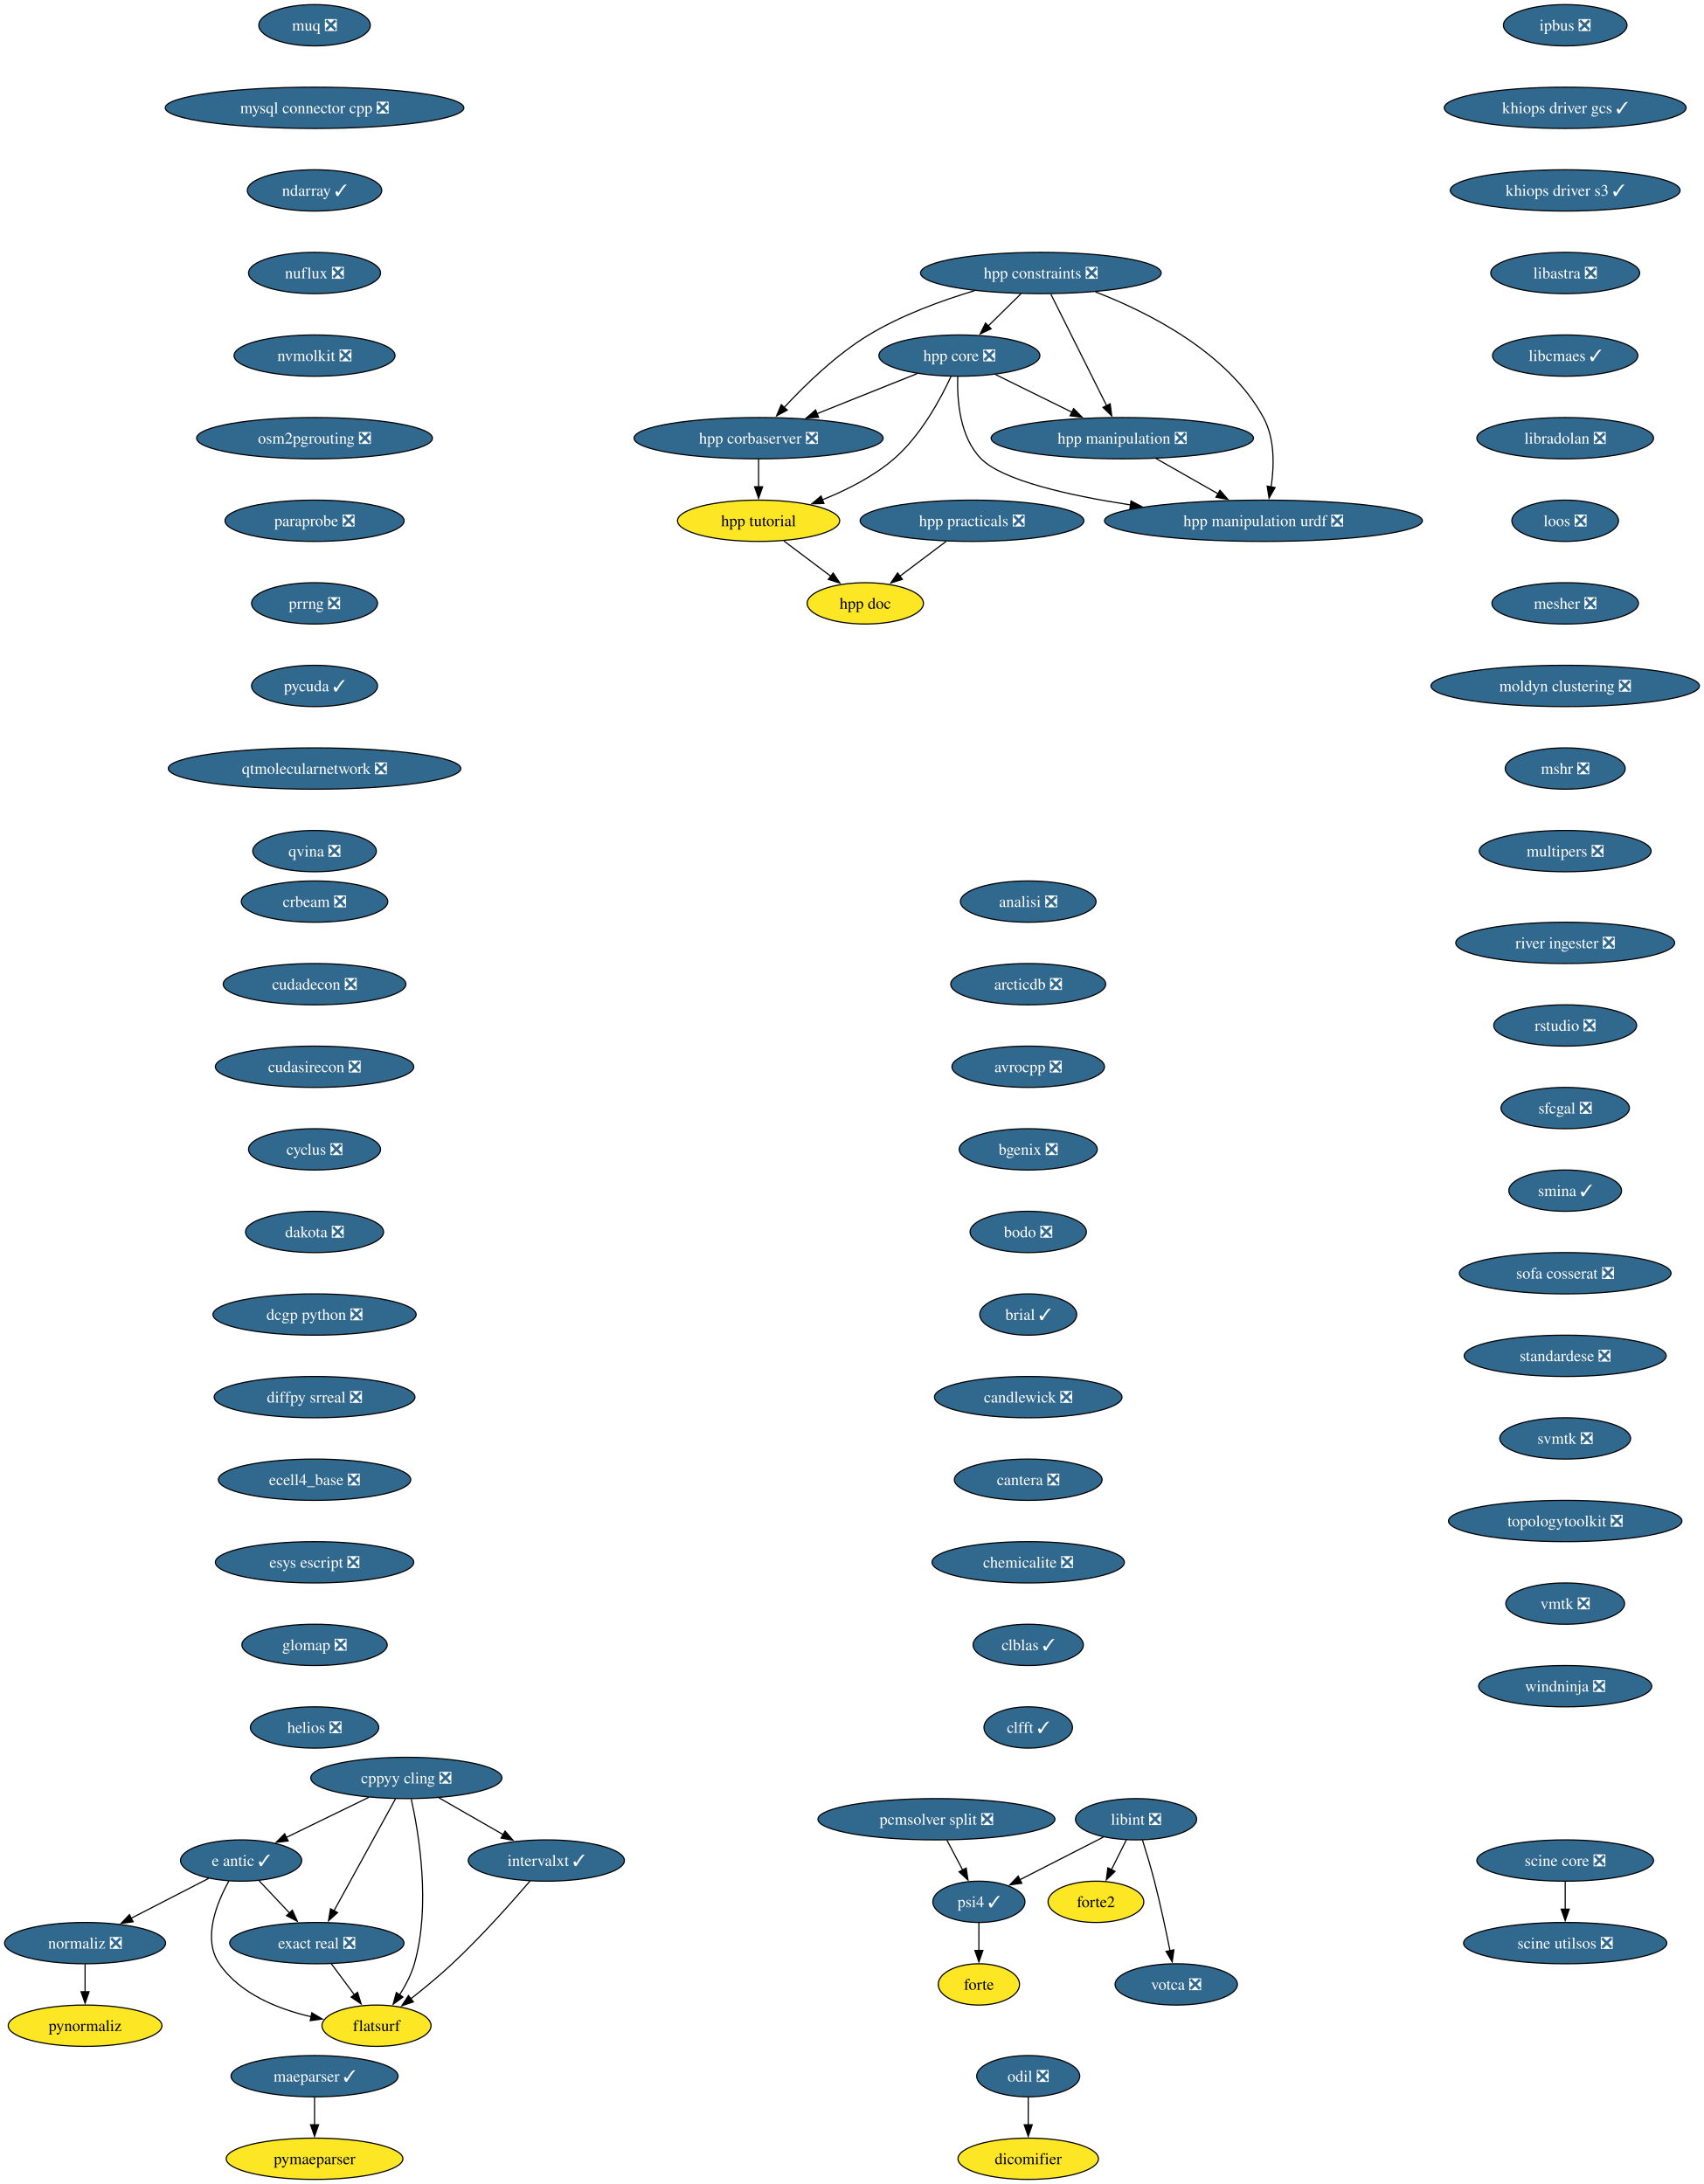
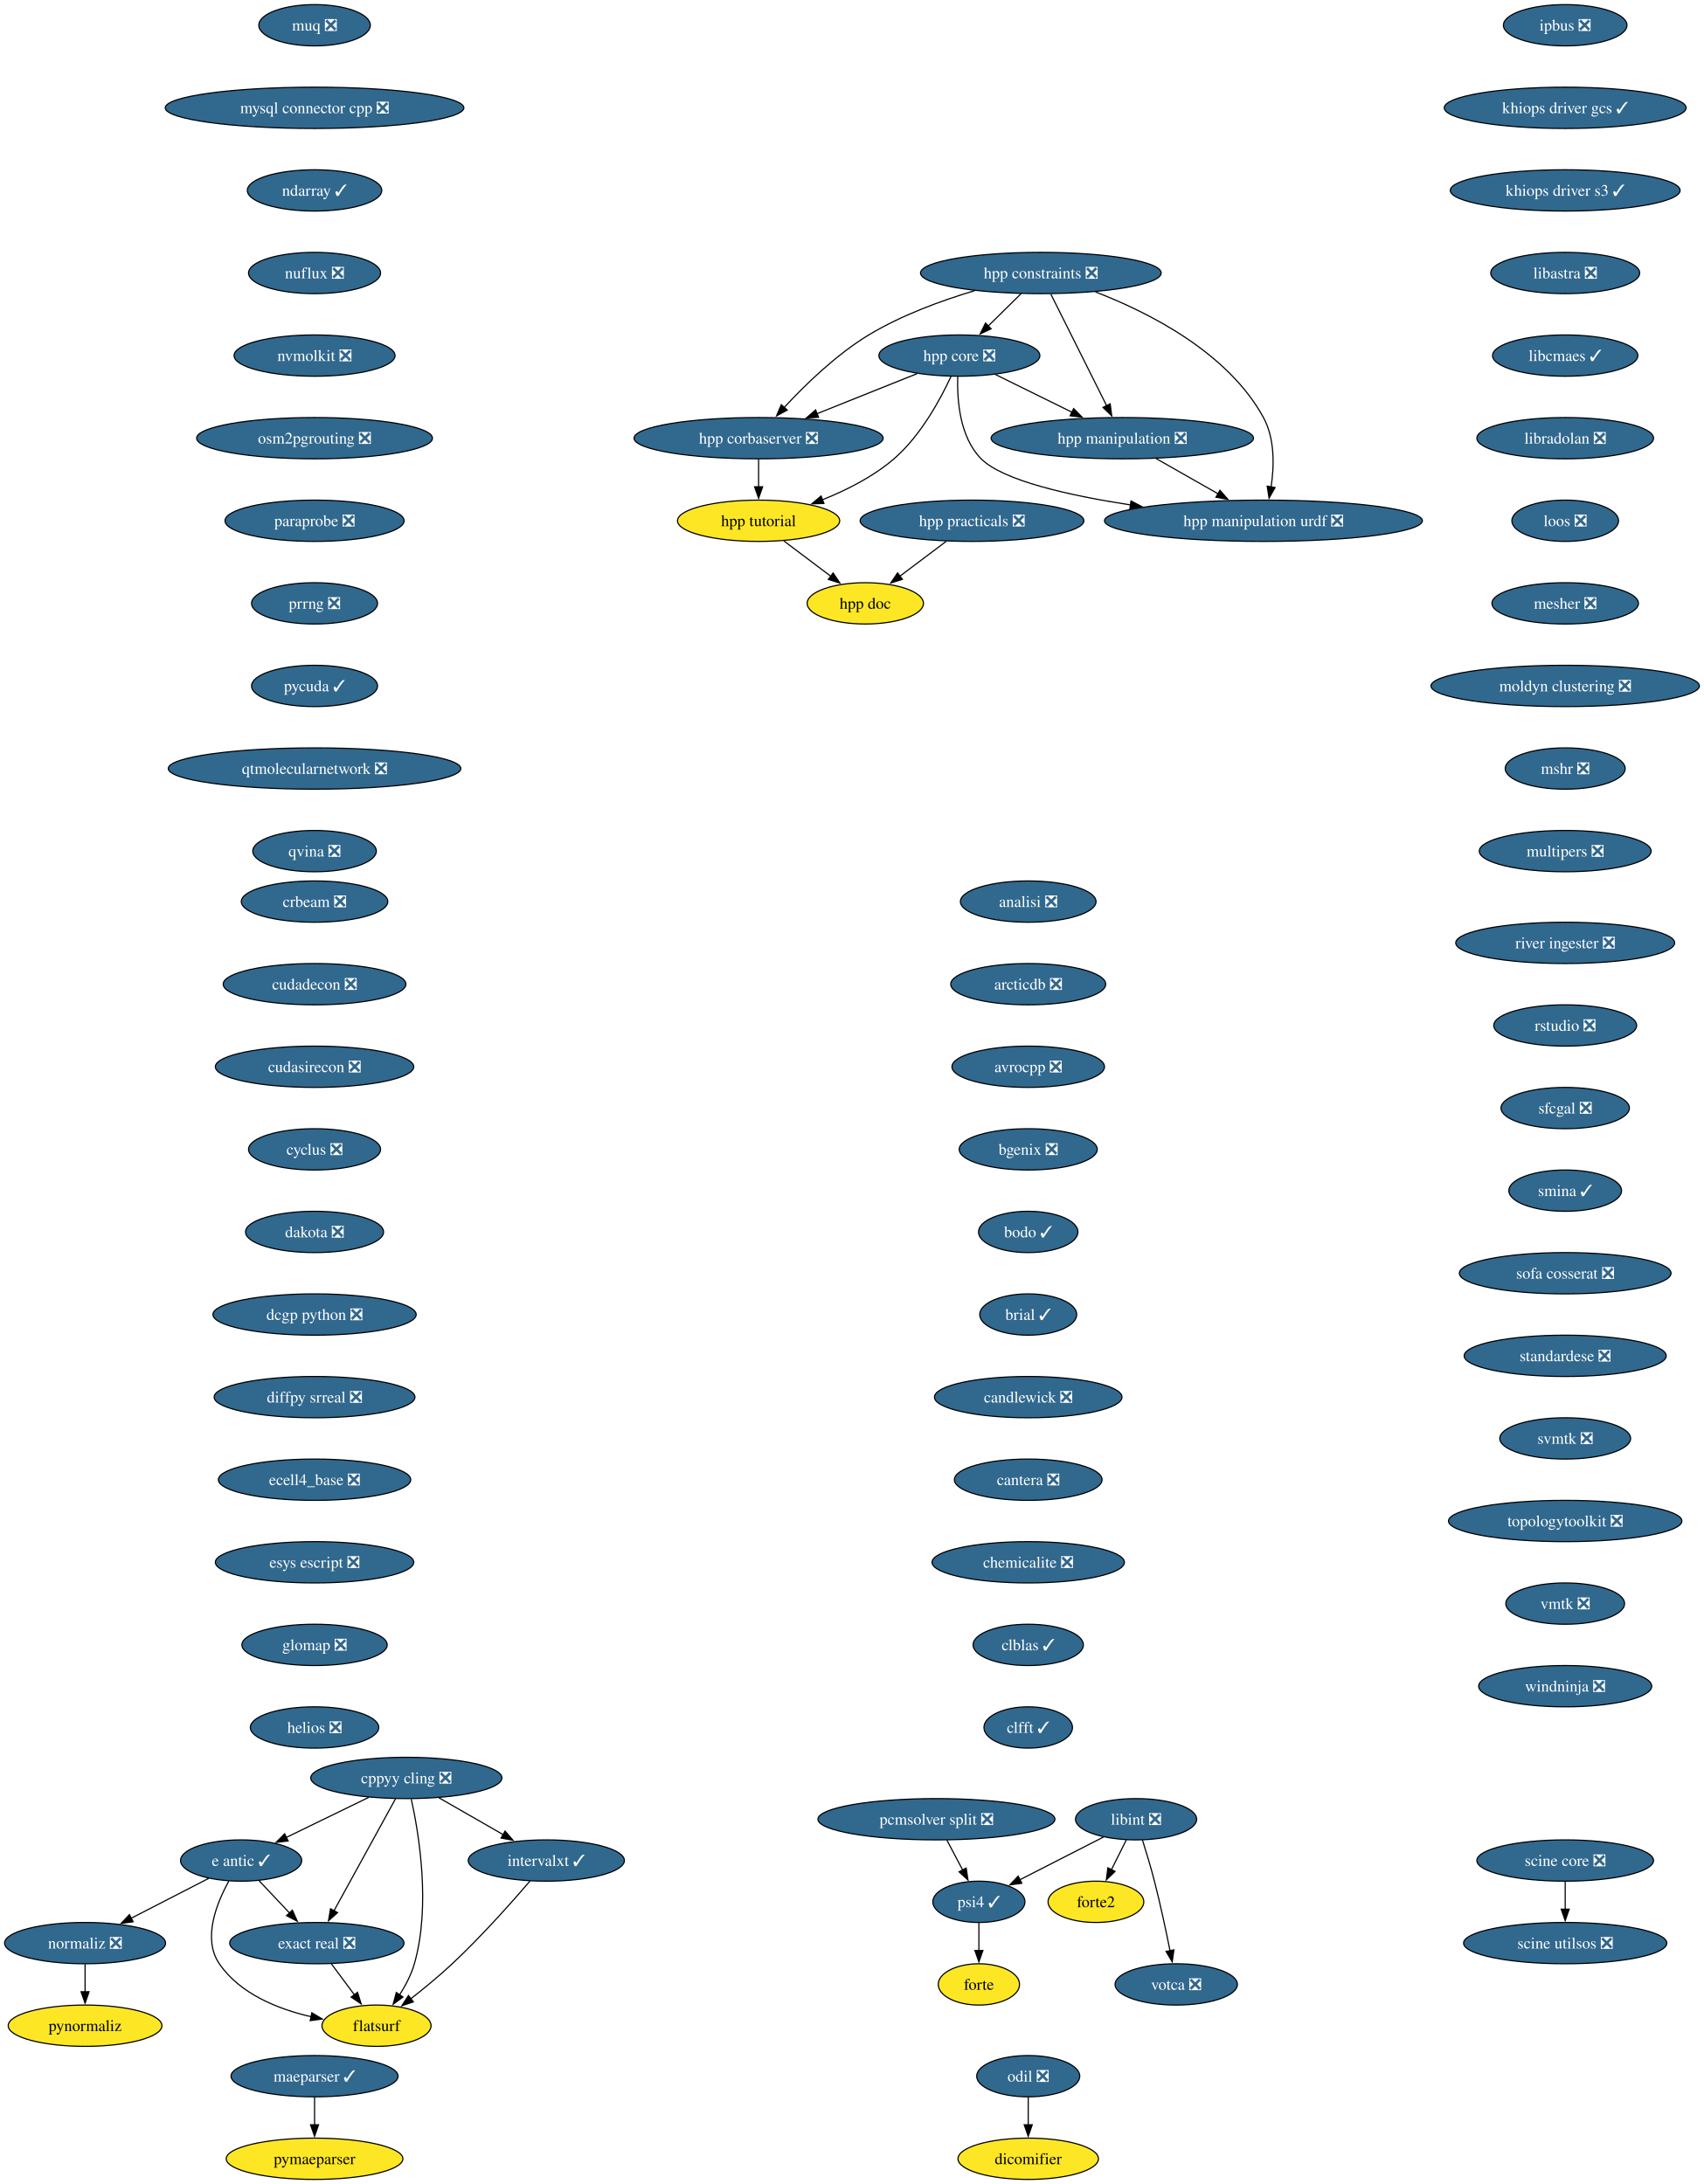
<svg xmlns="http://www.w3.org/2000/svg" xmlns:xlink="http://www.w3.org/1999/xlink" width="1485pt" height="1904pt" viewBox="0.00 0.00 1485.00 1904.00">
  <g id="graph0" class="graph" transform="scale(1 1) rotate(0) translate(4 1900)">
    <polygon fill="white" stroke="none" points="-4,4 -4,-1900 1481.12,-1900 1481.12,4 -4,4" />
    <g id="node1" class="node">
      <g id="a_node1">
        <a xlink:href="https://github.com/conda-forge/analisi-feedstock/pull/40" xlink:title="analisi ❎">
          <ellipse fill="#31688e" stroke="black" cx="892.15" cy="-1114" rx="59.1" ry="18" />
          <text xml:space="preserve" text-anchor="middle" x="892.15" y="-1109.33" font-family="Times,serif" font-size="14.00" fill="white">analisi ❎</text>
        </a>
      </g>
    </g>
    <g id="node2" class="node">
      <g id="a_node2">
        <a xlink:href="https://github.com/conda-forge/arcticdb-feedstock/pull/616" xlink:title="arcticdb ❎">
          <ellipse fill="#31688e" stroke="black" cx="892.15" cy="-1042" rx="67.52" ry="18" />
          <text xml:space="preserve" text-anchor="middle" x="892.15" y="-1037.33" font-family="Times,serif" font-size="14.00" fill="white">arcticdb ❎</text>
        </a>
      </g>
    </g>
    <g id="node3" class="node">
      <g id="a_node3">
        <a xlink:href="https://github.com/conda-forge/avrocpp-feedstock/pull/38" xlink:title="avrocpp ❎">
          <ellipse fill="#31688e" stroke="black" cx="892.15" cy="-970" rx="66.47" ry="18" />
          <text xml:space="preserve" text-anchor="middle" x="892.15" y="-965.33" font-family="Times,serif" font-size="14.00" fill="white">avrocpp ❎</text>
        </a>
      </g>
    </g>
    <g id="node4" class="node">
      <g id="a_node4">
        <a xlink:href="https://github.com/conda-forge/bgenix-feedstock/pull/33" xlink:title="bgenix ❎">
          <ellipse fill="#31688e" stroke="black" cx="892.15" cy="-898" rx="60.15" ry="18" />
          <text xml:space="preserve" text-anchor="middle" x="892.15" y="-893.33" font-family="Times,serif" font-size="14.00" fill="white">bgenix ❎</text>
        </a>
      </g>
    </g>
    <g id="node5" class="node">
      <g id="a_node5">
-         <a xlink:href="https://github.com/conda-forge/bodo-feedstock/pull/67" xlink:title="bodo ❎">
-           <ellipse fill="#31688e" stroke="black" cx="892.15" cy="-826" rx="50.68" ry="18" />
-           <text xml:space="preserve" text-anchor="middle" x="892.15" y="-821.33" font-family="Times,serif" font-size="14.00" fill="white">bodo ❎</text>
+         <a xlink:href="https://github.com/conda-forge/bodo-feedstock/pull/67" xlink:title="bodo ✓">
+           <ellipse fill="#31688e" stroke="black" cx="892.15" cy="-826" rx="43.32" ry="18" />
+           <text xml:space="preserve" text-anchor="middle" x="892.15" y="-821.33" font-family="Times,serif" font-size="14.00" fill="white">bodo ✓</text>
        </a>
      </g>
    </g>
    <g id="node6" class="node">
      <g id="a_node6">
        <a xlink:href="https://github.com/conda-forge/brial-feedstock/pull/44" xlink:title="brial ✓">
          <ellipse fill="#31688e" stroke="black" cx="892.15" cy="-754" rx="42.26" ry="18" />
          <text xml:space="preserve" text-anchor="middle" x="892.15" y="-749.33" font-family="Times,serif" font-size="14.00" fill="white">brial ✓</text>
        </a>
      </g>
    </g>
    <g id="node7" class="node">
      <g id="a_node7">
        <a xlink:href="https://github.com/conda-forge/candlewick-feedstock/pull/38" xlink:title="candlewick ❎">
          <ellipse fill="#31688e" stroke="black" cx="892.15" cy="-682" rx="81.72" ry="18" />
          <text xml:space="preserve" text-anchor="middle" x="892.15" y="-677.33" font-family="Times,serif" font-size="14.00" fill="white">candlewick ❎</text>
        </a>
      </g>
    </g>
    <g id="node8" class="node">
      <g id="a_node8">
        <a xlink:href="https://github.com/conda-forge/cantera-feedstock/pull/72" xlink:title="cantera ❎">
          <ellipse fill="#31688e" stroke="black" cx="892.15" cy="-610" rx="64.36" ry="18" />
          <text xml:space="preserve" text-anchor="middle" x="892.15" y="-605.33" font-family="Times,serif" font-size="14.00" fill="white">cantera ❎</text>
        </a>
      </g>
    </g>
    <g id="node9" class="node">
      <g id="a_node9">
        <a xlink:href="https://github.com/conda-forge/chemicalite-feedstock/pull/32" xlink:title="chemicalite ❎">
          <ellipse fill="#31688e" stroke="black" cx="892.15" cy="-538" rx="83.83" ry="18" />
          <text xml:space="preserve" text-anchor="middle" x="892.15" y="-533.33" font-family="Times,serif" font-size="14.00" fill="white">chemicalite ❎</text>
        </a>
      </g>
    </g>
    <g id="node10" class="node">
      <g id="a_node10">
        <a xlink:href="https://github.com/conda-forge/clblas-feedstock/pull/16" xlink:title="clblas ✓">
          <ellipse fill="#31688e" stroke="black" cx="892.15" cy="-466" rx="48.05" ry="18" />
          <text xml:space="preserve" text-anchor="middle" x="892.15" y="-461.32" font-family="Times,serif" font-size="14.00" fill="white">clblas ✓</text>
        </a>
      </g>
    </g>
    <g id="node11" class="node">
      <g id="a_node11">
        <a xlink:href="https://github.com/conda-forge/clfft-feedstock/pull/21" xlink:title="clfft ✓">
          <ellipse fill="#31688e" stroke="black" cx="892.15" cy="-394" rx="38.58" ry="18" />
          <text xml:space="preserve" text-anchor="middle" x="892.15" y="-389.32" font-family="Times,serif" font-size="14.00" fill="white">clfft ✓</text>
        </a>
      </g>
    </g>
    <g id="node12" class="node">
      <g id="a_node12">
        <a xlink:href="https://github.com/conda-forge/cppyy-cling-feedstock/pull/85" xlink:title="cppyy cling ❎">
          <ellipse fill="#31688e" stroke="black" cx="350.15" cy="-350" rx="83.3" ry="18" />
          <text xml:space="preserve" text-anchor="middle" x="350.15" y="-345.32" font-family="Times,serif" font-size="14.00" fill="white">cppyy cling ❎</text>
        </a>
      </g>
    </g>
    <g id="node13" class="node">
      <g id="a_node13">
        <a xlink:href="https://github.com/conda-forge/e-antic-feedstock/pull/76" xlink:title="e antic ✓">
          <ellipse fill="#31688e" stroke="black" cx="206.15" cy="-278" rx="52.79" ry="18" />
          <text xml:space="preserve" text-anchor="middle" x="206.15" y="-273.32" font-family="Times,serif" font-size="14.00" fill="white">e antic ✓</text>
        </a>
      </g>
    </g>
    <g id="edge11" class="edge">
      <path fill="none" stroke="black" d="M317.47,-333.12C296.13,-322.74 268.13,-309.13 245.55,-298.15" />
      <polygon fill="black" stroke="black" points="247.16,-295.04 236.64,-293.82 244.1,-301.34 247.16,-295.04" />
    </g>
    <g id="node14" class="node">
      <g id="a_node14">
        <a xlink:href="https://github.com/conda-forge/exact-real-feedstock/pull/41" xlink:title="exact real ❎">
          <ellipse fill="#31688e" stroke="black" cx="272.15" cy="-206" rx="75.94" ry="18" />
          <text xml:space="preserve" text-anchor="middle" x="272.15" y="-201.33" font-family="Times,serif" font-size="14.00" fill="white">exact real ❎</text>
        </a>
      </g>
    </g>
    <g id="edge12" class="edge">
      <path fill="none" stroke="black" d="M340.74,-331.87C327.39,-307.56 302.81,-262.82 286.99,-234.01" />
      <polygon fill="black" stroke="black" points="290.2,-232.6 282.32,-225.52 284.07,-235.97 290.2,-232.6" />
    </g>
    <g id="node15" class="node">
      <g id="a_node15">
        <a xlink:href="https://github.com/conda-forge/flatsurf-feedstock" xlink:title="flatsurf">
          <ellipse fill="#fde725" stroke="black" cx="324.15" cy="-134" rx="47.53" ry="18" />
          <text xml:space="preserve" text-anchor="middle" x="324.15" y="-129.32" font-family="Times,serif" font-size="14.00">flatsurf</text>
        </a>
      </g>
    </g>
    <g id="edge13" class="edge">
      <path fill="none" stroke="black" d="M354.43,-331.66C361.05,-301.69 371.61,-238.57 357.15,-188 354.44,-178.52 349.48,-169.08 344.23,-160.85" />
      <polygon fill="black" stroke="black" points="347.2,-159 338.65,-152.74 341.43,-162.96 347.2,-159" />
    </g>
    <g id="node16" class="node">
      <g id="a_node16">
        <a xlink:href="https://github.com/conda-forge/intervalxt-feedstock/pull/37" xlink:title="intervalxt ✓">
          <ellipse fill="#31688e" stroke="black" cx="472.15" cy="-278" rx="68.04" ry="18" />
          <text xml:space="preserve" text-anchor="middle" x="472.15" y="-273.32" font-family="Times,serif" font-size="14.00" fill="white">intervalxt ✓</text>
        </a>
      </g>
    </g>
    <g id="edge14" class="edge">
      <path fill="none" stroke="black" d="M378.45,-332.76C395.12,-323.2 416.41,-310.98 434.49,-300.61" />
      <polygon fill="black" stroke="black" points="436.18,-303.67 443.11,-295.66 432.7,-297.6 436.18,-303.67" />
    </g>
    <g id="edge15" class="edge">
      <path fill="none" stroke="black" d="M221.79,-260.41C229.73,-251.99 239.54,-241.58 248.39,-232.2" />
      <polygon fill="black" stroke="black" points="250.81,-234.73 255.12,-225.06 245.72,-229.93 250.81,-234.73" />
    </g>
    <g id="edge16" class="edge">
      <path fill="none" stroke="black" d="M195.45,-260.1C184.86,-241.01 172.23,-209.76 187.15,-188 205.18,-161.7 238.27,-148.45 267.42,-141.77" />
      <polygon fill="black" stroke="black" points="267.78,-145.27 276.87,-139.83 266.37,-138.41 267.78,-145.27" />
    </g>
    <g id="node17" class="node">
      <g id="a_node17">
        <a xlink:href="https://github.com/conda-forge/normaliz-feedstock/pull/66" xlink:title="normaliz ❎">
          <ellipse fill="#31688e" stroke="black" cx="70.15" cy="-206" rx="70.15" ry="18" />
          <text xml:space="preserve" text-anchor="middle" x="70.15" y="-201.33" font-family="Times,serif" font-size="14.00" fill="white">normaliz ❎</text>
        </a>
      </g>
    </g>
    <g id="edge17" class="edge">
      <path fill="none" stroke="black" d="M177.97,-262.5C158.36,-252.4 131.92,-238.79 110.14,-227.58" />
      <polygon fill="black" stroke="black" points="112.02,-224.61 101.53,-223.15 108.81,-230.84 112.02,-224.61" />
    </g>
    <g id="edge18" class="edge">
      <path fill="none" stroke="black" d="M284.74,-188.05C290.81,-179.89 298.22,-169.91 304.97,-160.82" />
      <polygon fill="black" stroke="black" points="307.62,-163.12 310.78,-153 302,-158.94 307.62,-163.12" />
    </g>
    <g id="edge19" class="edge">
      <path fill="none" stroke="black" d="M458.03,-260.23C442.22,-241.8 415.48,-211.67 390.15,-188 378.8,-177.39 365.56,-166.51 353.94,-157.38" />
      <polygon fill="black" stroke="black" points="356.27,-154.76 346.22,-151.41 351.99,-160.3 356.27,-154.76" />
    </g>
    <g id="node27" class="node">
      <g id="a_node27">
        <a xlink:href="https://github.com/conda-forge/pynormaliz-feedstock" xlink:title="pynormaliz">
          <ellipse fill="#fde725" stroke="black" cx="70.15" cy="-134" rx="66.99" ry="18" />
          <text xml:space="preserve" text-anchor="middle" x="70.15" y="-129.32" font-family="Times,serif" font-size="14.00">pynormaliz</text>
        </a>
      </g>
    </g>
    <g id="edge27" class="edge">
      <path fill="none" stroke="black" d="M70.15,-187.7C70.15,-180.41 70.15,-171.73 70.15,-163.54" />
      <polygon fill="black" stroke="black" points="73.65,-163.62 70.15,-153.62 66.65,-163.62 73.65,-163.62" />
    </g>
    <g id="node18" class="node">
      <g id="a_node18">
        <a xlink:href="https://github.com/conda-forge/crbeam-feedstock/pull/3" xlink:title="crbeam ❎">
          <ellipse fill="#31688e" stroke="black" cx="270.15" cy="-1114" rx="63.84" ry="18" />
          <text xml:space="preserve" text-anchor="middle" x="270.15" y="-1109.33" font-family="Times,serif" font-size="14.00" fill="white">crbeam ❎</text>
        </a>
      </g>
    </g>
    <g id="node19" class="node">
      <g id="a_node19">
        <a xlink:href="https://github.com/conda-forge/cudadecon-feedstock/pull/36" xlink:title="cudadecon ❎">
          <ellipse fill="#31688e" stroke="black" cx="270.15" cy="-1042" rx="79.62" ry="18" />
          <text xml:space="preserve" text-anchor="middle" x="270.15" y="-1037.33" font-family="Times,serif" font-size="14.00" fill="white">cudadecon ❎</text>
        </a>
      </g>
    </g>
    <g id="node20" class="node">
      <g id="a_node20">
        <a xlink:href="https://github.com/conda-forge/cudasirecon-feedstock/pull/34" xlink:title="cudasirecon ❎">
          <ellipse fill="#31688e" stroke="black" cx="270.15" cy="-970" rx="86.46" ry="18" />
          <text xml:space="preserve" text-anchor="middle" x="270.15" y="-965.33" font-family="Times,serif" font-size="14.00" fill="white">cudasirecon ❎</text>
        </a>
      </g>
    </g>
    <g id="node21" class="node">
      <g id="a_node21">
        <a xlink:href="https://github.com/conda-forge/cyclus-feedstock/pull/113" xlink:title="cyclus ❎">
          <ellipse fill="#31688e" stroke="black" cx="270.15" cy="-898" rx="57.52" ry="18" />
          <text xml:space="preserve" text-anchor="middle" x="270.15" y="-893.33" font-family="Times,serif" font-size="14.00" fill="white">cyclus ❎</text>
        </a>
      </g>
    </g>
    <g id="node22" class="node">
      <g id="a_node22">
        <a xlink:href="https://github.com/conda-forge/dakota-feedstock/pull/62" xlink:title="dakota ❎">
          <ellipse fill="#31688e" stroke="black" cx="270.15" cy="-826" rx="60.15" ry="18" />
          <text xml:space="preserve" text-anchor="middle" x="270.15" y="-821.33" font-family="Times,serif" font-size="14.00" fill="white">dakota ❎</text>
        </a>
      </g>
    </g>
    <g id="node23" class="node">
      <g id="a_node23">
        <a xlink:href="https://github.com/conda-forge/dcgp-python-feedstock/pull/34" xlink:title="dcgp python ❎">
          <ellipse fill="#31688e" stroke="black" cx="270.15" cy="-754" rx="88.56" ry="18" />
          <text xml:space="preserve" text-anchor="middle" x="270.15" y="-749.33" font-family="Times,serif" font-size="14.00" fill="white">dcgp python ❎</text>
        </a>
      </g>
    </g>
    <g id="node24" class="node">
      <g id="a_node24">
        <a xlink:href="https://github.com/conda-forge/diffpy.srreal-feedstock/pull/4" xlink:title="diffpy srreal ❎">
          <ellipse fill="#31688e" stroke="black" cx="270.15" cy="-682" rx="87.51" ry="18" />
          <text xml:space="preserve" text-anchor="middle" x="270.15" y="-677.33" font-family="Times,serif" font-size="14.00" fill="white">diffpy srreal ❎</text>
        </a>
      </g>
    </g>
    <g id="node26" class="node">
      <g id="a_node26">
        <a xlink:href="https://github.com/conda-forge/ecell4_base-feedstock/pull/38" xlink:title="ecell4_base ❎">
          <ellipse fill="#31688e" stroke="black" cx="270.15" cy="-610" rx="83.83" ry="18" />
          <text xml:space="preserve" text-anchor="middle" x="270.15" y="-605.33" font-family="Times,serif" font-size="14.00" fill="white">ecell4_base ❎</text>
        </a>
      </g>
    </g>
    <g id="node25" class="node">
      <g id="a_node25">
        <a xlink:href="https://github.com/conda-forge/dicomifier-feedstock" xlink:title="dicomifier">
          <ellipse fill="#fde725" stroke="black" cx="892.15" cy="-18" rx="61.2" ry="18" />
          <text xml:space="preserve" text-anchor="middle" x="892.15" y="-13.32" font-family="Times,serif" font-size="14.00">dicomifier</text>
        </a>
      </g>
    </g>
    <g id="node28" class="node">
      <g id="a_node28">
        <a xlink:href="https://github.com/conda-forge/esys-escript-feedstock/pull/84" xlink:title="esys escript ❎">
          <ellipse fill="#31688e" stroke="black" cx="270.15" cy="-538" rx="86.46" ry="18" />
          <text xml:space="preserve" text-anchor="middle" x="270.15" y="-533.33" font-family="Times,serif" font-size="14.00" fill="white">esys escript ❎</text>
        </a>
      </g>
    </g>
    <g id="node29" class="node">
      <g id="a_node29">
        <a xlink:href="https://github.com/conda-forge/glomap-feedstock/pull/10" xlink:title="glomap ❎">
          <ellipse fill="#31688e" stroke="black" cx="270.15" cy="-466" rx="63.31" ry="18" />
          <text xml:space="preserve" text-anchor="middle" x="270.15" y="-461.32" font-family="Times,serif" font-size="14.00" fill="white">glomap ❎</text>
        </a>
      </g>
    </g>
    <g id="node32" class="node">
      <g id="a_node32">
        <a xlink:href="https://github.com/conda-forge/helios-feedstock/pull/37" xlink:title="helios ❎">
          <ellipse fill="#31688e" stroke="black" cx="270.15" cy="-394" rx="55.94" ry="18" />
          <text xml:space="preserve" text-anchor="middle" x="270.15" y="-389.32" font-family="Times,serif" font-size="14.00" fill="white">helios ❎</text>
        </a>
      </g>
    </g>
    <g id="node30" class="node">
      <g id="a_node30">
        <a xlink:href="https://github.com/conda-forge/forte-feedstock" xlink:title="forte">
          <ellipse fill="#fde725" stroke="black" cx="849.15" cy="-170" rx="35.42" ry="18" />
          <text xml:space="preserve" text-anchor="middle" x="849.15" y="-165.32" font-family="Times,serif" font-size="14.00">forte</text>
        </a>
      </g>
    </g>
    <g id="node31" class="node">
      <g id="a_node31">
        <a xlink:href="https://github.com/conda-forge/forte2-feedstock" xlink:title="forte2">
          <ellipse fill="#fde725" stroke="black" cx="951.15" cy="-242" rx="41.74" ry="18" />
          <text xml:space="preserve" text-anchor="middle" x="951.15" y="-237.32" font-family="Times,serif" font-size="14.00">forte2</text>
        </a>
      </g>
    </g>
    <g id="node33" class="node">
      <g id="a_node33">
        <a xlink:href="https://github.com/conda-forge/hpp-constraints-feedstock/pull/34" xlink:title="hpp constraints ❎">
          <ellipse fill="#31688e" stroke="black" cx="903.15" cy="-1662" rx="104.87" ry="18" />
          <text xml:space="preserve" text-anchor="middle" x="903.15" y="-1657.33" font-family="Times,serif" font-size="14.00" fill="white">hpp constraints ❎</text>
        </a>
      </g>
    </g>
    <g id="node34" class="node">
      <g id="a_node34">
        <a xlink:href="https://github.com/conda-forge/hpp-corbaserver-feedstock/pull/32" xlink:title="hpp corbaserver ❎">
          <ellipse fill="#31688e" stroke="black" cx="657.15" cy="-1518" rx="108.55" ry="18" />
          <text xml:space="preserve" text-anchor="middle" x="657.15" y="-1513.33" font-family="Times,serif" font-size="14.00" fill="white">hpp corbaserver ❎</text>
        </a>
      </g>
    </g>
    <g id="edge31" class="edge">
      <path fill="none" stroke="black" d="M845.51,-1646.64C816.54,-1637.97 781.63,-1625.21 753.15,-1608 724.81,-1590.87 697.64,-1564.42 679.48,-1544.8" />
      <polygon fill="black" stroke="black" points="682.12,-1542.5 672.81,-1537.44 676.94,-1547.2 682.12,-1542.5" />
    </g>
    <g id="node35" class="node">
      <g id="a_node35">
        <a xlink:href="https://github.com/conda-forge/hpp-core-feedstock/pull/33" xlink:title="hpp core ❎">
          <ellipse fill="#31688e" stroke="black" cx="832.15" cy="-1590" rx="70.15" ry="18" />
          <text xml:space="preserve" text-anchor="middle" x="832.15" y="-1585.33" font-family="Times,serif" font-size="14.00" fill="white">hpp core ❎</text>
        </a>
      </g>
    </g>
    <g id="edge32" class="edge">
      <path fill="none" stroke="black" d="M885.96,-1644.05C877.33,-1635.54 866.7,-1625.07 857.18,-1615.68" />
      <polygon fill="black" stroke="black" points="859.83,-1613.38 850.26,-1608.85 854.92,-1618.36 859.83,-1613.38" />
    </g>
    <g id="node36" class="node">
      <g id="a_node36">
        <a xlink:href="https://github.com/conda-forge/hpp-manipulation-feedstock/pull/32" xlink:title="hpp manipulation ❎">
          <ellipse fill="#31688e" stroke="black" cx="974.15" cy="-1518" rx="114.34" ry="18" />
          <text xml:space="preserve" text-anchor="middle" x="974.15" y="-1513.33" font-family="Times,serif" font-size="14.00" fill="white">hpp manipulation ❎</text>
        </a>
      </g>
    </g>
    <g id="edge33" class="edge">
      <path fill="none" stroke="black" d="M911.86,-1643.59C924,-1619.29 946.16,-1574.97 960.51,-1546.27" />
      <polygon fill="black" stroke="black" points="963.58,-1547.97 964.92,-1537.46 957.31,-1544.84 963.58,-1547.97" />
    </g>
    <g id="node37" class="node">
      <g id="a_node37">
        <a xlink:href="https://github.com/conda-forge/hpp-manipulation-urdf-feedstock/pull/30" xlink:title="hpp manipulation urdf ❎">
          <ellipse fill="#31688e" stroke="black" cx="1097.15" cy="-1446" rx="138.54" ry="18" />
          <text xml:space="preserve" text-anchor="middle" x="1097.15" y="-1441.33" font-family="Times,serif" font-size="14.00" fill="white">hpp manipulation urdf ❎</text>
        </a>
      </g>
    </g>
    <g id="edge34" class="edge">
      <path fill="none" stroke="black" d="M950.71,-1645.53C997.5,-1627.47 1066.27,-1592.63 1097.15,-1536 1107.16,-1517.64 1106.59,-1493.81 1103.82,-1475.44" />
      <polygon fill="black" stroke="black" points="1107.29,-1474.95 1102.05,-1465.75 1100.4,-1476.21 1107.29,-1474.95" />
    </g>
    <g id="node38" class="node">
      <g id="a_node38">
        <a xlink:href="https://github.com/conda-forge/hpp-tutorial-feedstock" xlink:title="hpp tutorial">
          <ellipse fill="#fde725" stroke="black" cx="657.15" cy="-1446" rx="70.68" ry="18" />
          <text xml:space="preserve" text-anchor="middle" x="657.15" y="-1441.33" font-family="Times,serif" font-size="14.00">hpp tutorial</text>
        </a>
      </g>
    </g>
    <g id="edge35" class="edge">
      <path fill="none" stroke="black" d="M657.15,-1499.7C657.15,-1492.41 657.15,-1483.73 657.15,-1475.54" />
      <polygon fill="black" stroke="black" points="660.65,-1475.62 657.15,-1465.62 653.65,-1475.62 660.65,-1475.62" />
    </g>
    <g id="edge36" class="edge">
      <path fill="none" stroke="black" d="M795.46,-1574.33C770.05,-1564.16 735.87,-1550.49 707.86,-1539.28" />
      <polygon fill="black" stroke="black" points="709.44,-1536.15 698.86,-1535.68 706.84,-1542.65 709.44,-1536.15" />
    </g>
    <g id="edge37" class="edge">
      <path fill="none" stroke="black" d="M863.66,-1573.46C883.25,-1563.81 908.73,-1551.25 930.27,-1540.63" />
      <polygon fill="black" stroke="black" points="931.72,-1543.82 939.14,-1536.26 928.62,-1537.54 931.72,-1543.82" />
    </g>
    <g id="edge38" class="edge">
      <path fill="none" stroke="black" d="M830.71,-1571.7C830.05,-1551.63 832.29,-1518.9 851.15,-1500 870.03,-1481.09 927.03,-1468.15 981.41,-1459.79" />
      <polygon fill="black" stroke="black" points="981.73,-1463.28 991.11,-1458.35 980.7,-1456.36 981.73,-1463.28" />
    </g>
    <g id="edge39" class="edge">
      <path fill="none" stroke="black" d="M824.85,-1571.82C815.75,-1552.17 798.49,-1520.13 775.15,-1500 757.11,-1484.44 733.76,-1472.68 712.6,-1464.23" />
      <polygon fill="black" stroke="black" points="714.1,-1461.06 703.51,-1460.77 711.61,-1467.6 714.1,-1461.06" />
    </g>
    <g id="edge40" class="edge">
      <path fill="none" stroke="black" d="M1003.61,-1500.23C1019.77,-1491.04 1040.03,-1479.51 1057.55,-1469.54" />
      <polygon fill="black" stroke="black" points="1059.23,-1472.61 1066.19,-1464.62 1055.76,-1466.53 1059.23,-1472.61" />
    </g>
    <g id="node39" class="node">
      <g id="a_node39">
        <a xlink:href="https://github.com/conda-forge/hpp-doc-feedstock" xlink:title="hpp doc">
          <ellipse fill="#fde725" stroke="black" cx="750.15" cy="-1374" rx="50.68" ry="18" />
          <text xml:space="preserve" text-anchor="middle" x="750.15" y="-1369.33" font-family="Times,serif" font-size="14.00">hpp doc</text>
        </a>
      </g>
    </g>
    <g id="edge41" class="edge">
      <path fill="none" stroke="black" d="M679.19,-1428.41C691.5,-1419.15 707,-1407.48 720.37,-1397.41" />
      <polygon fill="black" stroke="black" points="722.13,-1400.47 728.02,-1391.66 717.92,-1394.88 722.13,-1400.47" />
    </g>
    <g id="node40" class="node">
      <g id="a_node40">
        <a xlink:href="https://github.com/conda-forge/hpp-practicals-feedstock/pull/15" xlink:title="hpp practicals ❎">
          <ellipse fill="#31688e" stroke="black" cx="843.15" cy="-1446" rx="97.51" ry="18" />
          <text xml:space="preserve" text-anchor="middle" x="843.15" y="-1441.33" font-family="Times,serif" font-size="14.00" fill="white">hpp practicals ❎</text>
        </a>
      </g>
    </g>
    <g id="edge42" class="edge">
      <path fill="none" stroke="black" d="M820.64,-1428.05C808.52,-1418.94 793.42,-1407.57 780.31,-1397.7" />
      <polygon fill="black" stroke="black" points="782.48,-1394.96 772.39,-1391.74 778.27,-1400.55 782.48,-1394.96" />
    </g>
    <g id="node41" class="node">
      <g id="a_node41">
        <a xlink:href="https://github.com/conda-forge/ipbus-feedstock/pull/1" xlink:title="ipbus ❎">
          <ellipse fill="#31688e" stroke="black" cx="1360.15" cy="-1878" rx="53.84" ry="18" />
          <text xml:space="preserve" text-anchor="middle" x="1360.15" y="-1873.33" font-family="Times,serif" font-size="14.00" fill="white">ipbus ❎</text>
        </a>
      </g>
    </g>
    <g id="node42" class="node">
      <g id="a_node42">
        <a xlink:href="https://github.com/conda-forge/khiops-driver-gcs-feedstock/pull/15" xlink:title="khiops driver gcs ✓">
          <ellipse fill="#31688e" stroke="black" cx="1360.15" cy="-1806" rx="105.4" ry="18" />
          <text xml:space="preserve" text-anchor="middle" x="1360.15" y="-1801.33" font-family="Times,serif" font-size="14.00" fill="white">khiops driver gcs ✓</text>
        </a>
      </g>
    </g>
    <g id="node43" class="node">
      <g id="a_node43">
        <a xlink:href="https://github.com/conda-forge/khiops-driver-s3-feedstock/pull/19" xlink:title="khiops driver s3 ✓">
          <ellipse fill="#31688e" stroke="black" cx="1360.15" cy="-1734" rx="100.14" ry="18" />
          <text xml:space="preserve" text-anchor="middle" x="1360.15" y="-1729.33" font-family="Times,serif" font-size="14.00" fill="white">khiops driver s3 ✓</text>
        </a>
      </g>
    </g>
    <g id="node44" class="node">
      <g id="a_node44">
        <a xlink:href="https://github.com/conda-forge/libastra-feedstock/pull/38" xlink:title="libastra ❎">
          <ellipse fill="#31688e" stroke="black" cx="1360.15" cy="-1662" rx="64.89" ry="18" />
          <text xml:space="preserve" text-anchor="middle" x="1360.15" y="-1657.33" font-family="Times,serif" font-size="14.00" fill="white">libastra ❎</text>
        </a>
      </g>
    </g>
    <g id="node45" class="node">
      <g id="a_node45">
        <a xlink:href="https://github.com/conda-forge/libcmaes-feedstock/pull/53" xlink:title="libcmaes ✓">
          <ellipse fill="#31688e" stroke="black" cx="1360.15" cy="-1590" rx="63.31" ry="18" />
          <text xml:space="preserve" text-anchor="middle" x="1360.15" y="-1585.33" font-family="Times,serif" font-size="14.00" fill="white">libcmaes ✓</text>
        </a>
      </g>
    </g>
    <g id="node46" class="node">
      <g id="a_node46">
        <a xlink:href="https://github.com/conda-forge/libradolan-feedstock/pull/30" xlink:title="libradolan ❎">
          <ellipse fill="#31688e" stroke="black" cx="1360.15" cy="-1518" rx="76.99" ry="18" />
          <text xml:space="preserve" text-anchor="middle" x="1360.15" y="-1513.33" font-family="Times,serif" font-size="14.00" fill="white">libradolan ❎</text>
        </a>
      </g>
    </g>
    <g id="node50" class="node">
      <g id="a_node50">
        <a xlink:href="https://github.com/conda-forge/loos-feedstock/pull/34" xlink:title="loos ❎">
          <ellipse fill="#31688e" stroke="black" cx="1360.15" cy="-1446" rx="46.47" ry="18" />
          <text xml:space="preserve" text-anchor="middle" x="1360.15" y="-1441.33" font-family="Times,serif" font-size="14.00" fill="white">loos ❎</text>
        </a>
      </g>
    </g>
    <g id="node47" class="node">
      <g id="a_node47">
        <a xlink:href="https://github.com/conda-forge/libint-feedstock/pull/39" xlink:title="libint ❎">
          <ellipse fill="#31688e" stroke="black" cx="986.15" cy="-314" rx="52.79" ry="18" />
          <text xml:space="preserve" text-anchor="middle" x="986.15" y="-309.32" font-family="Times,serif" font-size="14.00" fill="white">libint ❎</text>
        </a>
      </g>
    </g>
    <g id="edge48" class="edge">
      <path fill="none" stroke="black" d="M977.68,-296.05C973.76,-288.23 969.02,-278.75 964.64,-269.98" />
      <polygon fill="black" stroke="black" points="967.82,-268.52 960.22,-261.14 961.56,-271.65 967.82,-268.52" />
    </g>
    <g id="node48" class="node">
      <g id="a_node48">
        <a xlink:href="https://github.com/conda-forge/psi4-feedstock/pull/70" xlink:title="psi4 ✓">
          <ellipse fill="#31688e" stroke="black" cx="849.15" cy="-242" rx="40.16" ry="18" />
          <text xml:space="preserve" text-anchor="middle" x="849.15" y="-237.32" font-family="Times,serif" font-size="14.00" fill="white">psi4 ✓</text>
        </a>
      </g>
    </g>
    <g id="edge49" class="edge">
      <path fill="none" stroke="black" d="M957.76,-298.5C936.56,-287.66 907.43,-272.78 884.68,-261.15" />
      <polygon fill="black" stroke="black" points="886.57,-258.19 876.08,-256.76 883.39,-264.42 886.57,-258.19" />
    </g>
    <g id="node49" class="node">
      <g id="a_node49">
        <a xlink:href="https://github.com/conda-forge/votca-feedstock/pull/34" xlink:title="votca ❎">
          <ellipse fill="#31688e" stroke="black" cx="1021.15" cy="-170" rx="53.31" ry="18" />
          <text xml:space="preserve" text-anchor="middle" x="1021.15" y="-165.32" font-family="Times,serif" font-size="14.00" fill="white">votca ❎</text>
        </a>
      </g>
    </g>
    <g id="edge50" class="edge">
      <path fill="none" stroke="black" d="M991.7,-295.92C994.96,-285.58 999.04,-272.1 1002.15,-260 1007.33,-239.86 1012.21,-216.9 1015.72,-199.35" />
      <polygon fill="black" stroke="black" points="1019.13,-200.13 1017.63,-189.65 1012.27,-198.78 1019.13,-200.13" />
    </g>
    <g id="edge51" class="edge">
      <path fill="none" stroke="black" d="M849.15,-223.7C849.15,-216.41 849.15,-207.73 849.15,-199.54" />
      <polygon fill="black" stroke="black" points="852.65,-199.62 849.15,-189.62 845.65,-199.62 852.65,-199.62" />
    </g>
    <g id="node51" class="node">
      <g id="a_node51">
        <a xlink:href="https://github.com/conda-forge/mesher-feedstock/pull/24" xlink:title="mesher ❎">
          <ellipse fill="#31688e" stroke="black" cx="1360.15" cy="-1374" rx="63.84" ry="18" />
          <text xml:space="preserve" text-anchor="middle" x="1360.15" y="-1369.33" font-family="Times,serif" font-size="14.00" fill="white">mesher ❎</text>
        </a>
      </g>
    </g>
    <g id="node54" class="node">
      <g id="a_node54">
        <a xlink:href="https://github.com/conda-forge/moldyn-clustering-feedstock/pull/13" xlink:title="moldyn clustering ❎">
          <ellipse fill="#31688e" stroke="black" cx="1360.15" cy="-1302" rx="116.97" ry="18" />
          <text xml:space="preserve" text-anchor="middle" x="1360.15" y="-1297.33" font-family="Times,serif" font-size="14.00" fill="white">moldyn clustering ❎</text>
        </a>
      </g>
    </g>
    <g id="node52" class="node">
      <g id="a_node52">
        <a xlink:href="https://github.com/conda-forge/maeparser-feedstock/pull/5" xlink:title="maeparser ✓">
          <ellipse fill="#31688e" stroke="black" cx="270.15" cy="-90" rx="72.78" ry="18" />
          <text xml:space="preserve" text-anchor="middle" x="270.15" y="-85.33" font-family="Times,serif" font-size="14.00" fill="white">maeparser ✓</text>
        </a>
      </g>
    </g>
    <g id="node53" class="node">
      <g id="a_node53">
        <a xlink:href="https://github.com/conda-forge/pymaeparser-feedstock" xlink:title="pymaeparser">
          <ellipse fill="#fde725" stroke="black" cx="270.15" cy="-18" rx="76.99" ry="18" />
          <text xml:space="preserve" text-anchor="middle" x="270.15" y="-13.32" font-family="Times,serif" font-size="14.00">pymaeparser</text>
        </a>
      </g>
    </g>
    <g id="edge54" class="edge">
      <path fill="none" stroke="black" d="M270.15,-71.7C270.15,-64.41 270.15,-55.73 270.15,-47.54" />
      <polygon fill="black" stroke="black" points="273.65,-47.62 270.15,-37.62 266.65,-47.62 273.65,-47.62" />
    </g>
    <g id="node55" class="node">
      <g id="a_node55">
        <a xlink:href="https://github.com/conda-forge/mshr-feedstock/pull/43" xlink:title="mshr ❎">
          <ellipse fill="#31688e" stroke="black" cx="1360.15" cy="-1230" rx="52.26" ry="18" />
          <text xml:space="preserve" text-anchor="middle" x="1360.15" y="-1225.33" font-family="Times,serif" font-size="14.00" fill="white">mshr ❎</text>
        </a>
      </g>
    </g>
    <g id="node56" class="node">
      <g id="a_node56">
        <a xlink:href="https://github.com/conda-forge/multipers-feedstock/pull/27" xlink:title="multipers ❎">
          <ellipse fill="#31688e" stroke="black" cx="1360.15" cy="-1158" rx="74.88" ry="18" />
          <text xml:space="preserve" text-anchor="middle" x="1360.15" y="-1153.33" font-family="Times,serif" font-size="14.00" fill="white">multipers ❎</text>
        </a>
      </g>
    </g>
    <g id="node57" class="node">
      <g id="a_node57">
        <a xlink:href="https://github.com/conda-forge/muq-feedstock/pull/62" xlink:title="muq ❎">
          <ellipse fill="#31688e" stroke="black" cx="270.15" cy="-1878" rx="48.58" ry="18" />
          <text xml:space="preserve" text-anchor="middle" x="270.15" y="-1873.33" font-family="Times,serif" font-size="14.00" fill="white">muq ❎</text>
        </a>
      </g>
    </g>
    <g id="node58" class="node">
      <g id="a_node58">
        <a xlink:href="https://github.com/conda-forge/mysql-connector-cpp-feedstock/pull/41" xlink:title="mysql connector cpp ❎">
          <ellipse fill="#31688e" stroke="black" cx="270.15" cy="-1806" rx="130.13" ry="18" />
          <text xml:space="preserve" text-anchor="middle" x="270.15" y="-1801.33" font-family="Times,serif" font-size="14.00" fill="white">mysql connector cpp ❎</text>
        </a>
      </g>
    </g>
    <g id="node59" class="node">
      <g id="a_node59">
        <a xlink:href="https://github.com/conda-forge/ndarray-feedstock/pull/32" xlink:title="ndarray ✓">
          <ellipse fill="#31688e" stroke="black" cx="270.15" cy="-1734" rx="58.57" ry="18" />
          <text xml:space="preserve" text-anchor="middle" x="270.15" y="-1729.33" font-family="Times,serif" font-size="14.00" fill="white">ndarray ✓</text>
        </a>
      </g>
    </g>
    <g id="node60" class="node">
      <g id="a_node60">
        <a xlink:href="https://github.com/conda-forge/nuflux-feedstock/pull/44" xlink:title="nuflux ❎">
          <ellipse fill="#31688e" stroke="black" cx="270.15" cy="-1662" rx="57.52" ry="18" />
          <text xml:space="preserve" text-anchor="middle" x="270.15" y="-1657.33" font-family="Times,serif" font-size="14.00" fill="white">nuflux ❎</text>
        </a>
      </g>
    </g>
    <g id="node61" class="node">
      <g id="a_node61">
        <a xlink:href="https://github.com/conda-forge/nvmolkit-feedstock/pull/22" xlink:title="nvmolkit ❎">
          <ellipse fill="#31688e" stroke="black" cx="270.15" cy="-1590" rx="70.15" ry="18" />
          <text xml:space="preserve" text-anchor="middle" x="270.15" y="-1585.33" font-family="Times,serif" font-size="14.00" fill="white">nvmolkit ❎</text>
        </a>
      </g>
    </g>
    <g id="node62" class="node">
      <g id="a_node62">
        <a xlink:href="https://github.com/conda-forge/osm2pgrouting-feedstock/pull/10" xlink:title="osm2pgrouting ❎">
          <ellipse fill="#31688e" stroke="black" cx="270.15" cy="-1518" rx="102.77" ry="18" />
          <text xml:space="preserve" text-anchor="middle" x="270.15" y="-1513.33" font-family="Times,serif" font-size="14.00" fill="white">osm2pgrouting ❎</text>
        </a>
      </g>
    </g>
    <g id="node64" class="node">
      <g id="a_node64">
        <a xlink:href="https://github.com/conda-forge/paraprobe-feedstock/pull/26" xlink:title="paraprobe ❎">
          <ellipse fill="#31688e" stroke="black" cx="270.15" cy="-1446" rx="78.04" ry="18" />
          <text xml:space="preserve" text-anchor="middle" x="270.15" y="-1441.33" font-family="Times,serif" font-size="14.00" fill="white">paraprobe ❎</text>
        </a>
      </g>
    </g>
    <g id="node63" class="node">
      <g id="a_node63">
        <a xlink:href="https://github.com/conda-forge/odil-feedstock/pull/42" xlink:title="odil ❎">
          <ellipse fill="#31688e" stroke="black" cx="892.15" cy="-90" rx="44.9" ry="18" />
          <text xml:space="preserve" text-anchor="middle" x="892.15" y="-85.33" font-family="Times,serif" font-size="14.00" fill="white">odil ❎</text>
        </a>
      </g>
    </g>
    <g id="edge63" class="edge">
      <path fill="none" stroke="black" d="M892.15,-71.7C892.15,-64.41 892.15,-55.73 892.15,-47.54" />
      <polygon fill="black" stroke="black" points="895.65,-47.62 892.15,-37.62 888.65,-47.62 895.65,-47.62" />
    </g>
    <g id="node65" class="node">
      <g id="a_node65">
        <a xlink:href="https://github.com/conda-forge/prrng-feedstock/pull/70" xlink:title="prrng ❎">
          <ellipse fill="#31688e" stroke="black" cx="270.15" cy="-1374" rx="54.89" ry="18" />
          <text xml:space="preserve" text-anchor="middle" x="270.15" y="-1369.33" font-family="Times,serif" font-size="14.00" fill="white">prrng ❎</text>
        </a>
      </g>
    </g>
    <g id="node67" class="node">
      <g id="a_node67">
        <a xlink:href="https://github.com/conda-forge/pycuda-feedstock/pull/55" xlink:title="pycuda ✓">
          <ellipse fill="#31688e" stroke="black" cx="270.15" cy="-1302" rx="54.89" ry="18" />
          <text xml:space="preserve" text-anchor="middle" x="270.15" y="-1297.33" font-family="Times,serif" font-size="14.00" fill="white">pycuda ✓</text>
        </a>
      </g>
    </g>
    <g id="node66" class="node">
      <g id="a_node66">
        <a xlink:href="https://github.com/conda-forge/pcmsolver-split-feedstock/pull/39" xlink:title="pcmsolver split ❎">
          <ellipse fill="#31688e" stroke="black" cx="812.15" cy="-314" rx="103.29" ry="18" />
          <text xml:space="preserve" text-anchor="middle" x="812.15" y="-309.32" font-family="Times,serif" font-size="14.00" fill="white">pcmsolver split ❎</text>
        </a>
      </g>
    </g>
    <g id="edge66" class="edge">
      <path fill="none" stroke="black" d="M821.3,-295.7C825.43,-287.87 830.42,-278.44 835.02,-269.73" />
      <polygon fill="black" stroke="black" points="838.08,-271.44 839.66,-260.96 831.89,-268.17 838.08,-271.44" />
    </g>
    <g id="node68" class="node">
      <g id="a_node68">
        <a xlink:href="https://github.com/conda-forge/qtmolecularnetwork-feedstock/pull/31" xlink:title="qtmolecularnetwork ❎">
          <ellipse fill="#31688e" stroke="black" cx="270.15" cy="-1230" rx="127.49" ry="18" />
          <text xml:space="preserve" text-anchor="middle" x="270.15" y="-1225.33" font-family="Times,serif" font-size="14.00" fill="white">qtmolecularnetwork ❎</text>
        </a>
      </g>
    </g>
    <g id="node69" class="node">
      <g id="a_node69">
        <a xlink:href="https://github.com/conda-forge/qvina-feedstock/pull/14" xlink:title="qvina ❎">
          <ellipse fill="#31688e" stroke="black" cx="270.15" cy="-1158" rx="53.84" ry="18" />
          <text xml:space="preserve" text-anchor="middle" x="270.15" y="-1153.33" font-family="Times,serif" font-size="14.00" fill="white">qvina ❎</text>
        </a>
      </g>
    </g>
    <g id="node70" class="node">
      <g id="a_node70">
        <a xlink:href="https://github.com/conda-forge/river-ingester-feedstock/pull/43" xlink:title="river ingester ❎">
          <ellipse fill="#31688e" stroke="black" cx="1360.15" cy="-1078" rx="95.4" ry="18" />
          <text xml:space="preserve" text-anchor="middle" x="1360.15" y="-1073.33" font-family="Times,serif" font-size="14.00" fill="white">river ingester ❎</text>
        </a>
      </g>
    </g>
    <g id="node71" class="node">
      <g id="a_node71">
        <a xlink:href="https://github.com/conda-forge/rstudio-feedstock/pull/48" xlink:title="rstudio ❎">
          <ellipse fill="#31688e" stroke="black" cx="1360.15" cy="-1006" rx="62.26" ry="18" />
          <text xml:space="preserve" text-anchor="middle" x="1360.15" y="-1001.33" font-family="Times,serif" font-size="14.00" fill="white">rstudio ❎</text>
        </a>
      </g>
    </g>
    <g id="node72" class="node">
      <g id="a_node72">
        <a xlink:href="https://github.com/conda-forge/sfcgal-feedstock/pull/2" xlink:title="sfcgal ❎">
          <ellipse fill="#31688e" stroke="black" cx="1360.15" cy="-934" rx="55.94" ry="18" />
          <text xml:space="preserve" text-anchor="middle" x="1360.15" y="-929.33" font-family="Times,serif" font-size="14.00" fill="white">sfcgal ❎</text>
        </a>
      </g>
    </g>
    <g id="node75" class="node">
      <g id="a_node75">
        <a xlink:href="https://github.com/conda-forge/smina-feedstock/pull/9" xlink:title="smina ✓">
          <ellipse fill="#31688e" stroke="black" cx="1360.15" cy="-862" rx="49.1" ry="18" />
          <text xml:space="preserve" text-anchor="middle" x="1360.15" y="-857.33" font-family="Times,serif" font-size="14.00" fill="white">smina ✓</text>
        </a>
      </g>
    </g>
    <g id="node73" class="node">
      <g id="a_node73">
        <a xlink:href="https://github.com/conda-forge/scine-core-feedstock/pull/18" xlink:title="scine core ❎">
          <ellipse fill="#31688e" stroke="black" cx="1360.15" cy="-278" rx="76.99" ry="18" />
          <text xml:space="preserve" text-anchor="middle" x="1360.15" y="-273.32" font-family="Times,serif" font-size="14.00" fill="white">scine core ❎</text>
        </a>
      </g>
    </g>
    <g id="node74" class="node">
      <g id="a_node74">
        <a xlink:href="https://github.com/conda-forge/scine-utilsos-feedstock/pull/18" xlink:title="scine utilsos ❎">
          <ellipse fill="#31688e" stroke="black" cx="1360.15" cy="-206" rx="88.56" ry="18" />
          <text xml:space="preserve" text-anchor="middle" x="1360.15" y="-201.32" font-family="Times,serif" font-size="14.00" fill="white">scine utilsos ❎</text>
        </a>
      </g>
    </g>
    <g id="edge72" class="edge">
      <path fill="none" stroke="black" d="M1360.15,-259.7C1360.15,-252.41 1360.15,-243.73 1360.15,-235.54" />
      <polygon fill="black" stroke="black" points="1363.65,-235.62 1360.15,-225.62 1356.65,-235.62 1363.65,-235.62" />
    </g>
    <g id="node76" class="node">
      <g id="a_node76">
        <a xlink:href="https://github.com/conda-forge/sofa-cosserat-feedstock/pull/1" xlink:title="sofa cosserat ❎">
          <ellipse fill="#31688e" stroke="black" cx="1360.15" cy="-790" rx="92.25" ry="18" />
          <text xml:space="preserve" text-anchor="middle" x="1360.15" y="-785.33" font-family="Times,serif" font-size="14.00" fill="white">sofa cosserat ❎</text>
        </a>
      </g>
    </g>
    <g id="node77" class="node">
      <g id="a_node77">
        <a xlink:href="https://github.com/conda-forge/standardese-feedstock/pull/14" xlink:title="standardese ❎">
          <ellipse fill="#31688e" stroke="black" cx="1360.15" cy="-718" rx="88.04" ry="18" />
          <text xml:space="preserve" text-anchor="middle" x="1360.15" y="-713.33" font-family="Times,serif" font-size="14.00" fill="white">standardese ❎</text>
        </a>
      </g>
    </g>
    <g id="node78" class="node">
      <g id="a_node78">
        <a xlink:href="https://github.com/conda-forge/svmtk-feedstock/pull/15" xlink:title="svmtk ❎">
          <ellipse fill="#31688e" stroke="black" cx="1360.15" cy="-646" rx="57" ry="18" />
          <text xml:space="preserve" text-anchor="middle" x="1360.15" y="-641.33" font-family="Times,serif" font-size="14.00" fill="white">svmtk ❎</text>
        </a>
      </g>
    </g>
    <g id="node79" class="node">
      <g id="a_node79">
        <a xlink:href="https://github.com/conda-forge/topologytoolkit-feedstock/pull/100" xlink:title="topologytoolkit ❎">
          <ellipse fill="#31688e" stroke="black" cx="1360.15" cy="-574" rx="101.71" ry="18" />
          <text xml:space="preserve" text-anchor="middle" x="1360.15" y="-569.33" font-family="Times,serif" font-size="14.00" fill="white">topologytoolkit ❎</text>
        </a>
      </g>
    </g>
    <g id="node80" class="node">
      <g id="a_node80">
        <a xlink:href="https://github.com/conda-forge/vmtk-feedstock/pull/41" xlink:title="vmtk ❎">
          <ellipse fill="#31688e" stroke="black" cx="1360.15" cy="-502" rx="51.74" ry="18" />
          <text xml:space="preserve" text-anchor="middle" x="1360.15" y="-497.32" font-family="Times,serif" font-size="14.00" fill="white">vmtk ❎</text>
        </a>
      </g>
    </g>
    <g id="node81" class="node">
      <g id="a_node81">
        <a xlink:href="https://github.com/conda-forge/windninja-feedstock/pull/24" xlink:title="windninja ❎">
          <ellipse fill="#31688e" stroke="black" cx="1360.15" cy="-430" rx="75.41" ry="18" />
          <text xml:space="preserve" text-anchor="middle" x="1360.15" y="-425.32" font-family="Times,serif" font-size="14.00" fill="white">windninja ❎</text>
        </a>
      </g>
    </g>
  </g>
</svg>
